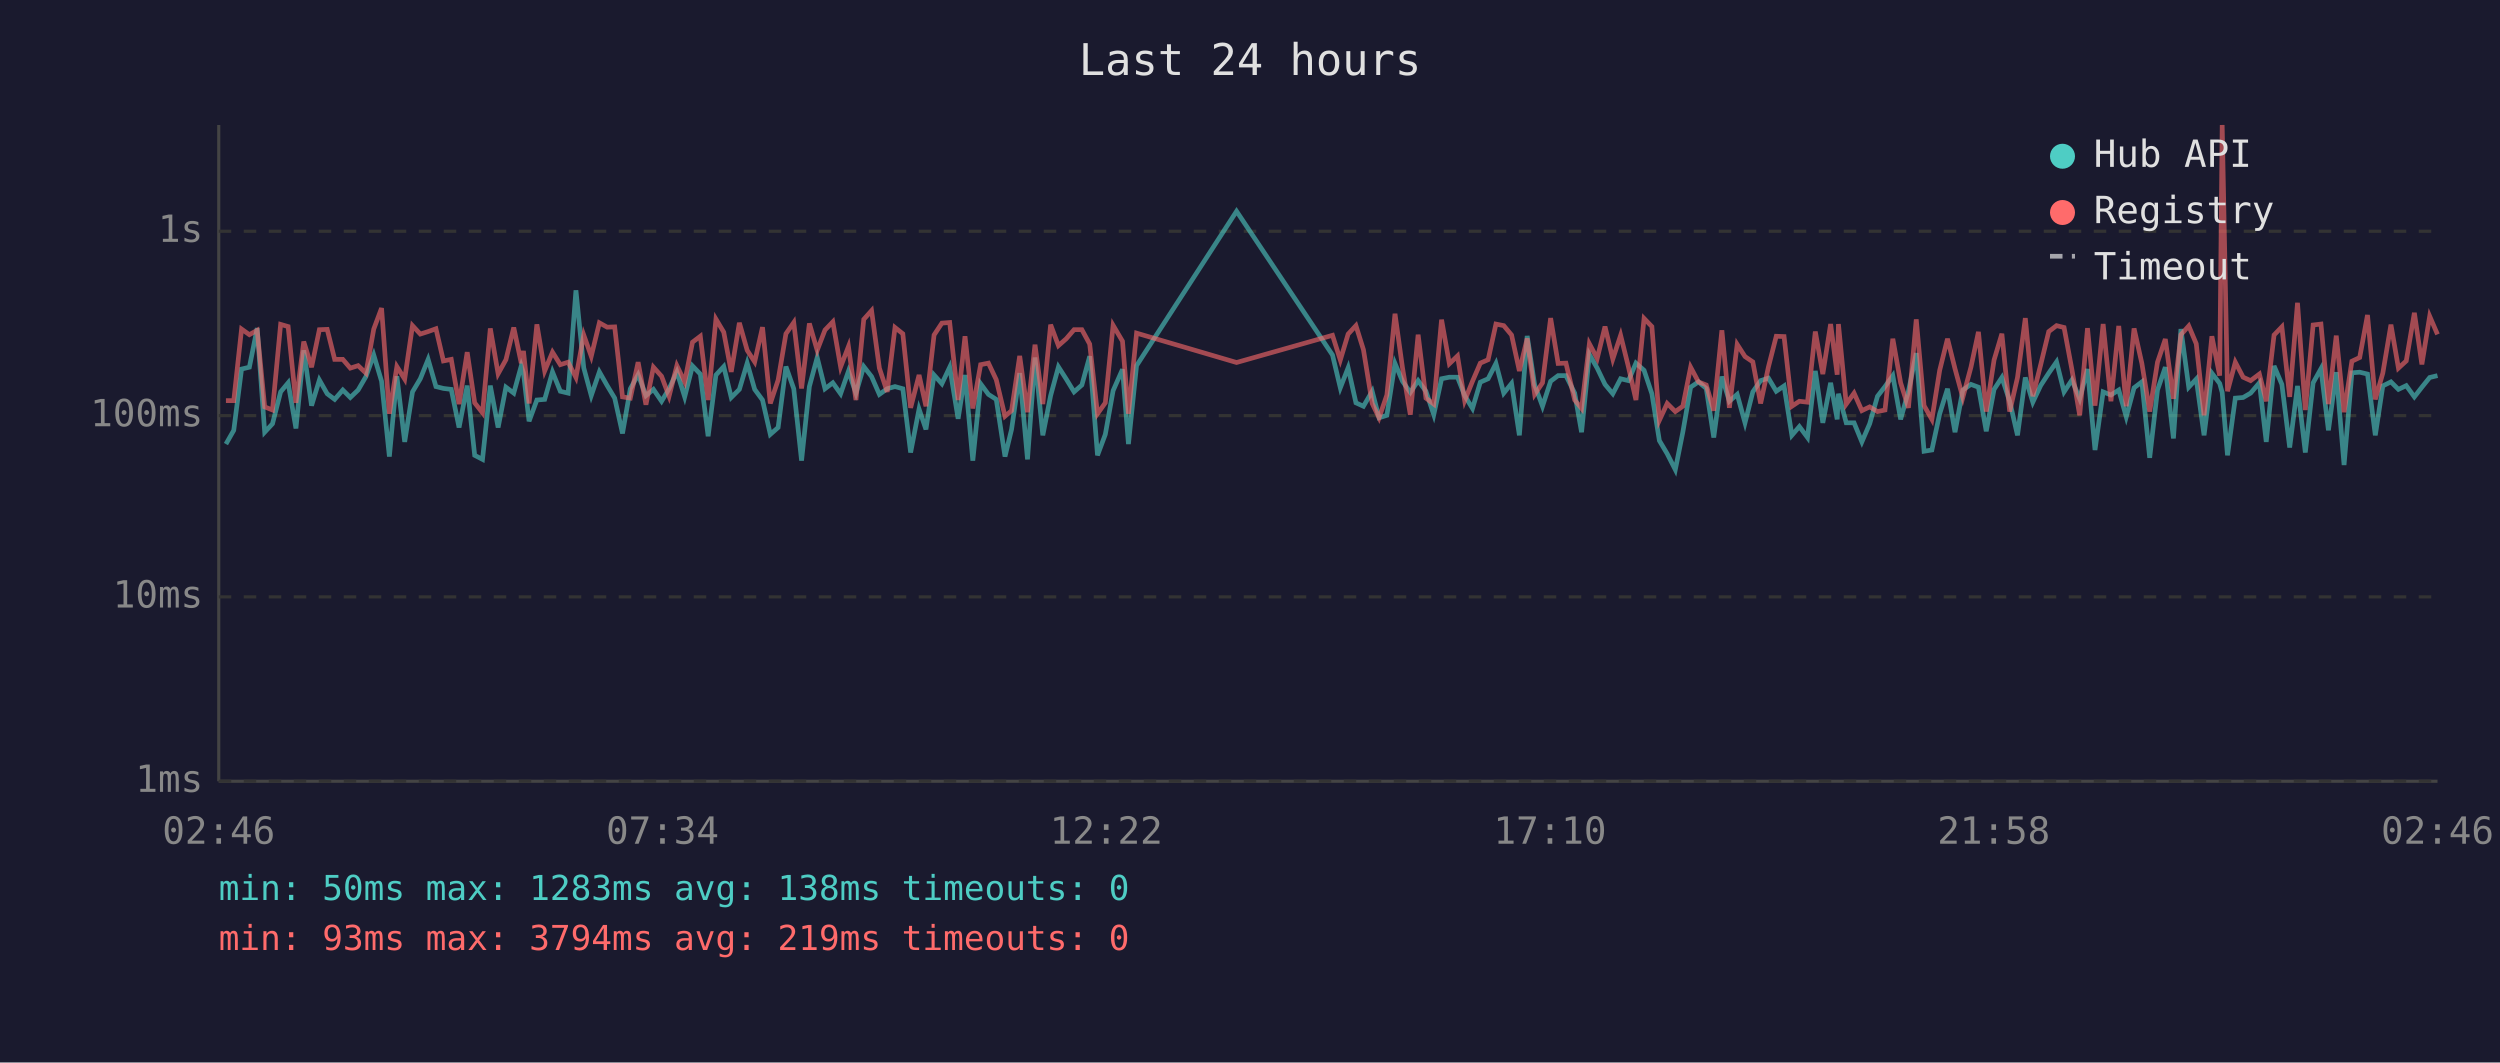
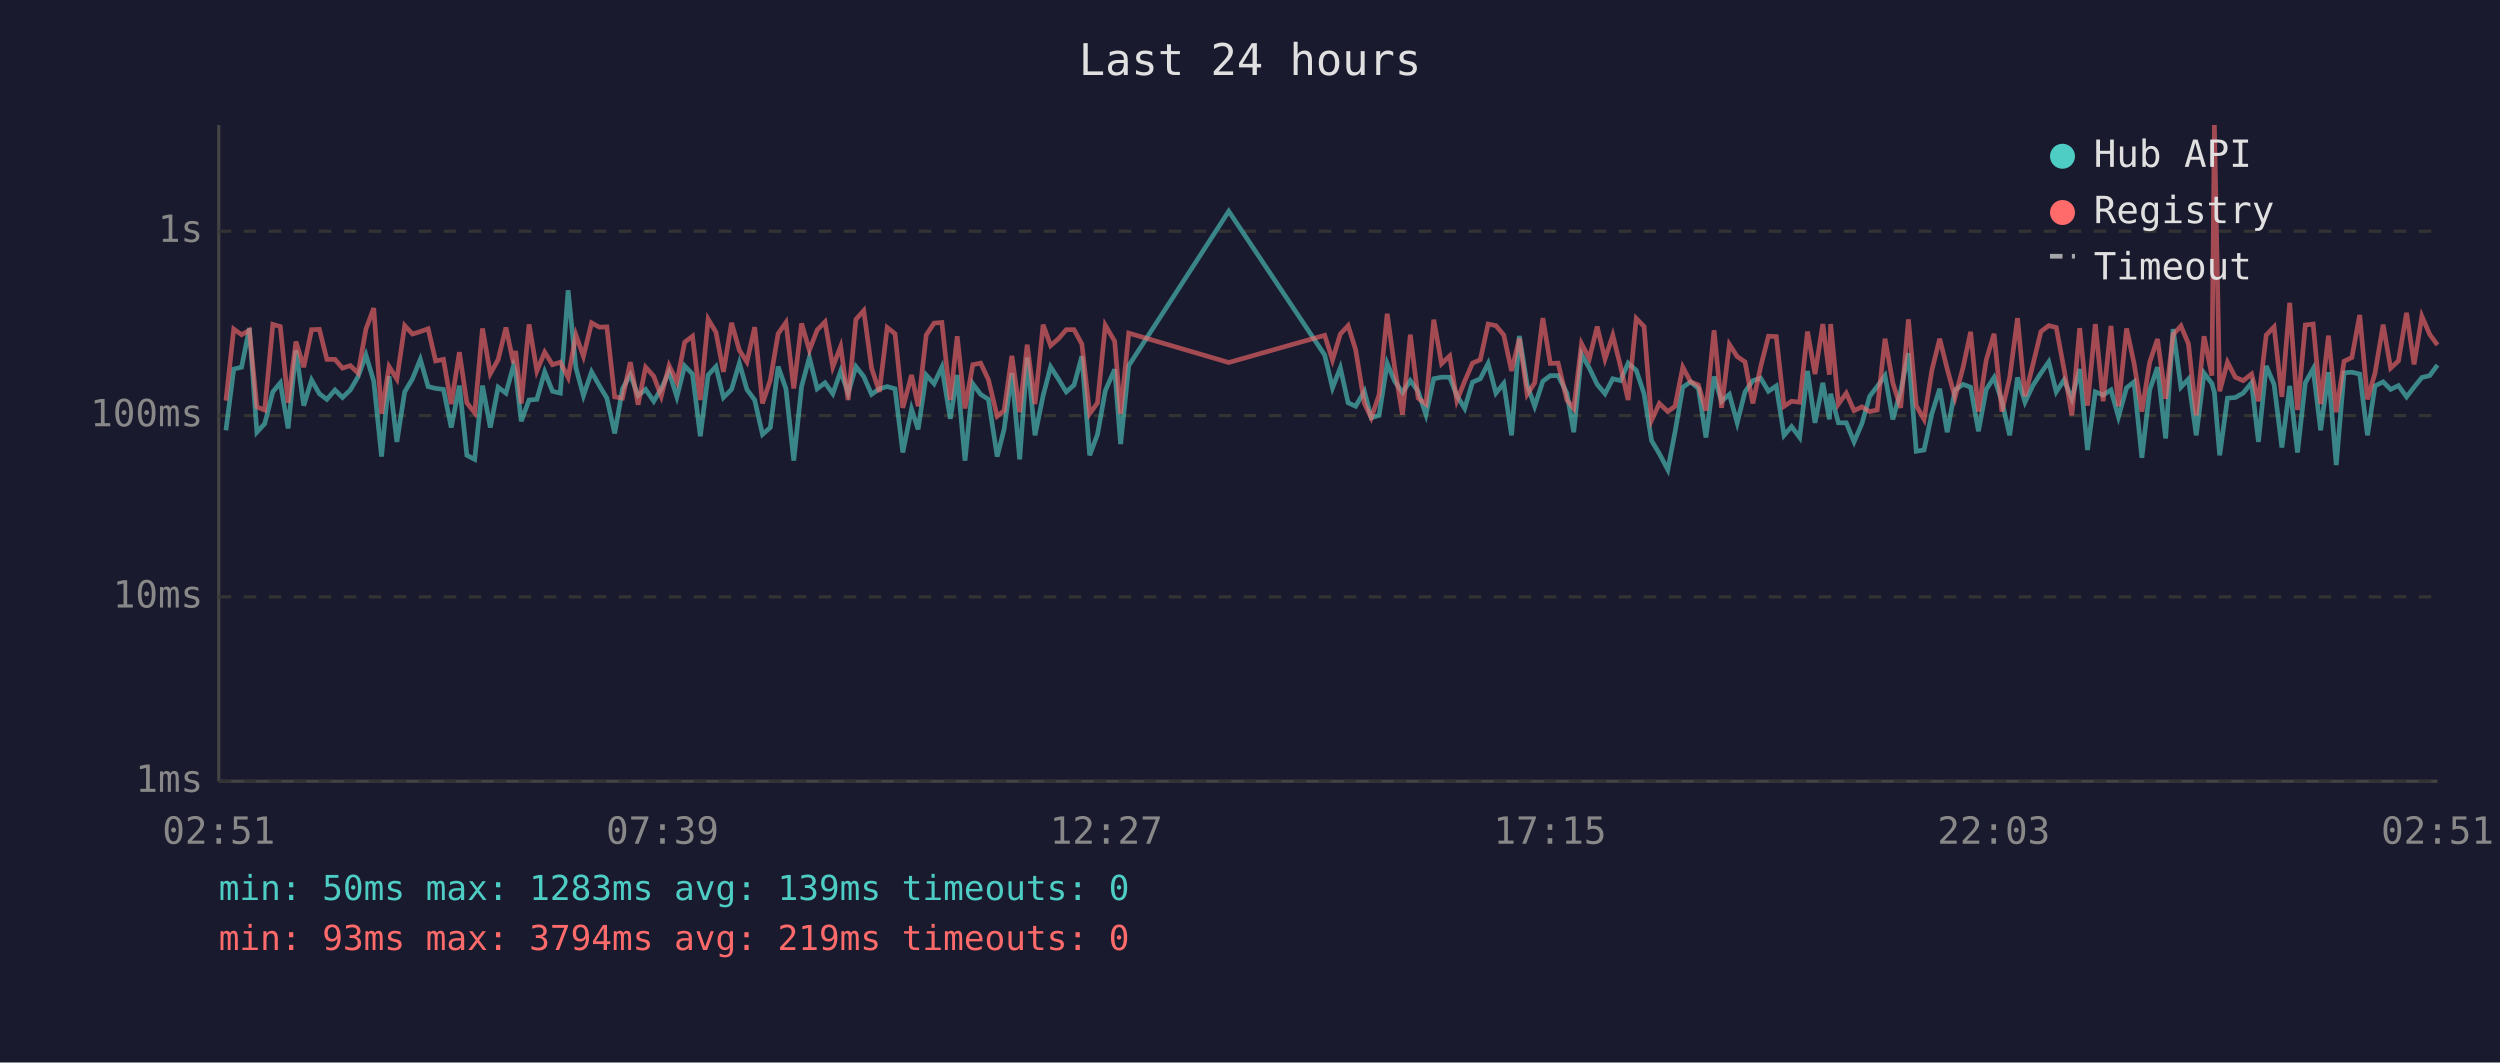
<svg xmlns="http://www.w3.org/2000/svg" viewBox="0 0 800 340" font-family="monospace" font-size="12">
  <rect width="800" height="340" fill="#1a1a2e" />
  <text x="400" y="24" fill="#e0e0e0" font-size="14" text-anchor="middle">Last 24 hours</text>
  <line x1="70" y1="40" x2="70" y2="250" stroke="#444" stroke-width="1" />
  <line x1="70" y1="250" x2="780" y2="250" stroke="#444" stroke-width="1" />
  <line x1="70" y1="250" x2="780" y2="250" stroke="#333" stroke-width="1" stroke-dasharray="4" />
  <text x="65" y="250" fill="#888" text-anchor="end" dominant-baseline="middle">1ms</text>
  <line x1="70" y1="191" x2="780" y2="191" stroke="#333" stroke-width="1" stroke-dasharray="4" />
  <text x="65" y="191" fill="#888" text-anchor="end" dominant-baseline="middle">10ms</text>
  <line x1="70" y1="133" x2="780" y2="133" stroke="#333" stroke-width="1" stroke-dasharray="4" />
  <text x="65" y="133" fill="#888" text-anchor="end" dominant-baseline="middle">100ms</text>
  <line x1="70" y1="74" x2="780" y2="74" stroke="#333" stroke-width="1" stroke-dasharray="4" />
  <text x="65" y="74" fill="#888" text-anchor="end" dominant-baseline="middle">1s</text>
-   <text x="70" y="270" fill="#888" text-anchor="middle">02:46</text>
-   <text x="212" y="270" fill="#888" text-anchor="middle">07:34</text>
-   <text x="354" y="270" fill="#888" text-anchor="middle">12:22</text>
-   <text x="496" y="270" fill="#888" text-anchor="middle">17:10</text>
-   <text x="638" y="270" fill="#888" text-anchor="middle">21:58</text>
-   <text x="780" y="270" fill="#888" text-anchor="middle">02:46</text>
-   <polyline points="72.3,142.1 74.8,137.7 77.3,118.1 79.8,117.5 82.3,105.0 84.7,138.3 87.2,135.6 89.8,125.4 92.2,122.5 94.7,137.1 97.2,112.1 99.7,129.8 102.2,121.6 104.7,126.0 107.1,127.8 109.7,124.8 112.1,127.2 114.6,124.8 117.1,120.5 119.6,113.6 122.1,122.0 124.6,146.1 127.0,120.4 129.5,141.4 132.0,125.4 134.5,121.2 137.0,115.0 139.5,123.7 141.9,124.3 144.4,124.6 146.9,136.8 149.5,123.4 151.9,145.7 154.4,147.0 156.9,123.4 159.4,136.8 161.9,123.9 164.4,125.8 166.8,117.1 167.5,119.3 169.3,134.8 171.8,128.0 174.3,127.8 176.8,119.0 179.3,125.2 181.8,125.8 184.3,92.9 186.8,117.7 189.2,126.6 191.8,119.0 194.3,123.4 196.7,127.4 199.2,138.7 201.7,124.4 204.2,119.9 206.7,126.6 209.1,124.6 211.7,128.4 214.1,124.4 216.6,119.0 219.1,127.0 221.6,117.1 224.1,119.7 226.6,139.6 229.1,120.0 231.6,117.3 234.0,127.2 236.6,124.6 239.1,116.2 241.5,124.6 244.0,128.0 246.5,139.0 249.0,136.8 251.5,117.3 254.0,124.4 256.5,147.4 259.0,123.7 261.5,114.4 264.0,124.4 266.5,122.5 269.0,126.0 271.5,118.8 273.9,125.8 276.4,117.3 278.9,120.5 281.4,126.2 283.9,124.4 286.4,123.7 288.9,124.4 291.4,144.8 294.1,130.9 296.3,137.4 298.9,120.0 301.4,122.8 303.9,117.5 306.6,134.0 308.8,120.0 311.3,147.4 313.8,122.8 316.3,126.2 318.8,127.8 321.6,146.1 323.7,137.4 326.3,119.4 328.8,147.0 331.2,114.4 333.7,139.3 336.2,126.6 338.7,117.4 341.2,121.3 343.7,125.4 346.2,123.2 348.7,114.0 351.2,145.7 353.7,139.0 356.2,125.0 359.2,118.2 361.1,142.1 363.7,117.0 395.7,67.6 426.4,113.6 428.9,124.1 431.4,117.7 433.9,128.9 436.3,130.0 439.1,125.2 441.3,133.7 443.8,132.9 446.4,116.3 448.8,122.0 451.3,125.6 453.8,121.8 456.3,125.2 458.8,132.7 461.3,121.2 463.8,120.7 466.4,120.7 468.7,126.6 471.2,130.7 473.7,122.3 476.2,121.2 478.7,116.3 481.2,125.8 483.7,122.7 486.2,139.3 488.7,107.5 491.1,123.2 493.6,130.0 496.2,122.0 498.6,120.2 501.1,120.2 503.9,125.8 506.1,138.3 508.6,113.4 511.1,117.8 513.6,123.0 516.1,126.0 518.6,121.2 521.1,121.8 523.5,116.2 526.1,118.5 528.6,126.0 531.0,141.0 533.5,145.2 536.1,150.3 538.5,138.3 541.0,123.9 543.5,122.2 546.0,124.3 548.4,140.0 551.0,120.5 553.4,128.4 555.9,126.2 558.4,135.3 560.9,125.4 563.4,121.8 565.9,121.0 568.4,125.2 570.9,123.5 573.4,139.3 575.8,136.5 578.4,140.0 580.9,118.7 583.3,135.3 585.8,122.5 587.9,134.2 588.3,126.0 590.8,135.3 593.3,135.3 595.8,141.4 598.3,135.6 600.8,126.8 603.2,123.7 605.7,120.2 608.2,134.2 610.7,125.2 613.2,113.0 615.7,144.4 618.2,144.0 620.7,132.4 623.2,124.4 625.6,138.3 628.1,124.8 630.7,123.0 633.1,123.9 635.6,138.0 638.1,124.6 640.6,120.8 643.1,128.4 645.6,139.3 648.1,120.8 650.5,128.7 653.0,123.4 655.6,119.4 658.1,115.8 660.5,125.4 663.0,121.6 665.5,127.6 668.0,118.1 670.4,144.0 673.0,125.4 675.5,126.4 678.0,124.8 680.4,133.4 682.9,124.1 685.4,122.2 687.9,146.5 690.4,124.8 692.9,117.5 695.5,140.3 697.9,105.3 700.4,123.9 702.8,121.3 705.3,139.3 707.8,119.4 710.3,122.7 711.1,125.6 712.8,145.7 715.3,127.4 717.8,127.2 720.2,125.8 723.0,122.5 725.2,141.4 727.7,117.1 730.2,123.0 732.7,143.2 735.2,123.5 737.7,144.8 740.2,122.5 742.7,118.0 745.1,137.7 747.6,119.1 750.1,148.8 752.6,119.3 755.1,119.1 757.6,119.7 760.1,139.3 762.5,123.5 765.1,122.2 767.5,124.6 770.0,123.4 772.6,127.0 775.0,123.9 777.5,120.8 780.0,120.2" fill="none" stroke="#4ecdc4" stroke-width="1.5" opacity="0.6" />
-   <polyline points="72.3,128.2 74.8,128.2 77.3,105.3 79.8,107.1 82.3,105.7 84.7,130.2 87.2,131.2 89.8,103.8 92.2,104.5 94.7,128.9 97.2,109.3 99.7,117.5 102.2,105.5 104.7,105.4 107.1,115.0 109.7,115.0 112.1,117.8 114.6,117.0 117.1,119.4 119.6,105.3 122.1,98.6 124.6,132.4 127.0,117.3 129.5,121.3 132.0,104.2 134.5,106.9 137.0,106.1 139.5,105.2 141.9,115.5 144.4,115.0 146.9,129.3 149.5,112.7 151.9,128.9 154.4,132.1 156.9,105.1 159.4,119.6 161.9,115.1 164.4,104.8 166.8,116.2 167.5,112.3 169.3,129.1 171.8,103.8 174.3,118.7 176.8,112.7 179.3,116.7 181.8,115.9 184.3,120.8 186.8,107.2 189.2,114.0 191.8,103.3 194.3,104.7 196.7,104.6 199.2,127.0 201.7,127.4 204.2,115.9 206.7,129.5 209.1,117.5 211.7,120.4 214.1,126.8 216.6,117.0 219.1,122.2 221.6,109.5 224.1,107.6 226.6,128.0 229.1,102.1 231.6,106.3 234.0,119.0 236.6,103.3 239.1,112.1 241.5,115.8 244.0,104.7 246.5,129.1 249.0,121.6 251.5,106.8 254.0,103.2 256.5,124.3 259.0,103.5 261.5,112.1 264.0,105.6 266.5,103.0 269.0,117.4 271.5,110.9 273.9,128.0 276.4,102.2 278.9,99.4 281.4,117.8 283.9,125.4 286.4,104.8 288.9,106.8 291.4,130.5 294.1,120.0 296.3,130.0 298.9,107.2 301.4,103.4 303.9,103.2 306.6,128.0 308.8,107.6 311.3,130.7 313.8,116.7 316.3,116.2 318.8,121.5 321.6,133.2 323.7,131.4 326.3,113.9 328.8,131.9 331.2,110.3 333.7,129.3 336.2,103.9 338.7,110.6 341.2,108.4 343.7,105.5 346.2,105.5 348.7,110.1 351.2,132.4 353.7,128.9 356.2,104.1 359.2,109.2 361.1,132.4 363.7,106.6 395.7,116.0 426.4,107.3 428.9,115.2 431.4,106.9 433.9,104.2 436.3,111.9 439.1,129.1 441.3,133.7 443.8,126.4 446.4,100.4 448.8,117.7 451.3,132.7 453.8,107.1 456.3,127.4 458.8,129.3 461.3,102.3 463.8,116.4 466.4,113.9 468.7,128.2 471.2,122.0 473.7,116.2 476.2,115.1 478.7,103.7 481.2,104.2 483.7,107.2 486.2,118.7 488.7,108.3 491.1,126.2 493.6,122.5 496.2,101.8 498.6,116.3 501.1,116.2 503.9,128.0 506.1,130.7 508.6,110.0 511.1,114.7 513.6,104.5 516.1,114.9 518.6,107.3 521.1,117.4 523.5,128.0 526.1,101.9 528.6,104.5 531.0,134.5 533.5,129.1 536.1,131.7 538.5,130.0 541.0,117.5 543.5,122.2 546.0,123.2 548.4,131.4 551.0,105.7 553.4,130.5 555.9,110.2 558.4,114.1 560.9,115.8 563.4,129.1 565.9,117.4 568.4,107.6 570.9,107.7 573.4,130.0 575.8,128.4 578.4,128.7 580.9,106.1 583.3,119.7 585.8,103.7 587.9,119.9 588.3,103.7 590.8,129.3 593.3,125.8 595.8,131.4 598.3,130.2 600.8,131.7 603.2,131.2 605.7,108.4 608.2,122.5 610.7,130.5 613.2,102.2 615.7,129.8 618.2,134.2 620.7,118.5 623.2,108.4 625.6,118.0 628.1,127.2 630.7,117.5 633.1,106.2 635.6,131.7 638.1,115.2 640.6,106.8 643.1,131.7 645.6,120.8 648.1,101.8 650.5,126.8 653.0,116.8 655.6,106.1 658.1,104.2 660.5,104.8 663.0,118.2 665.5,132.9 668.0,105.0 670.4,129.8 673.0,103.7 675.5,128.4 678.0,104.3 680.4,130.0 682.9,105.1 685.4,116.3 687.9,131.7 690.4,115.9 692.9,108.5 695.5,127.6 697.9,107.1 700.4,104.3 702.8,110.0 705.3,132.9 707.8,107.6 710.3,120.2 711.1,40.0 712.8,125.2 715.3,115.9 717.8,120.7 720.2,121.8 723.0,119.7 725.2,128.4 727.7,107.2 730.2,104.6 732.7,127.0 735.2,96.9 737.7,131.2 740.2,104.0 742.7,103.7 745.1,129.3 747.6,107.4 750.1,131.9 752.6,115.6 755.1,114.4 757.6,100.8 760.1,127.8 762.5,119.4 765.1,103.9 767.5,117.8 770.0,115.5 772.6,100.1 775.0,116.6 777.5,101.2 780.0,107.0" fill="none" stroke="#ff6b6b" stroke-width="1.5" opacity="0.6" />
+   <text x="70" y="270" fill="#888" text-anchor="middle">02:51</text>
+   <text x="212" y="270" fill="#888" text-anchor="middle">07:39</text>
+   <text x="354" y="270" fill="#888" text-anchor="middle">12:27</text>
+   <text x="496" y="270" fill="#888" text-anchor="middle">17:15</text>
+   <text x="638" y="270" fill="#888" text-anchor="middle">22:03</text>
+   <text x="780" y="270" fill="#888" text-anchor="middle">02:51</text>
+   <polyline points="72.3,137.7 74.8,118.1 77.3,117.5 79.8,105.0 82.2,138.3 84.7,135.6 87.3,125.4 89.7,122.5 92.2,137.1 94.7,112.1 97.2,129.8 99.7,121.6 102.2,126.0 104.6,127.8 107.2,124.8 109.6,127.2 112.1,124.8 114.6,120.5 117.1,113.6 119.6,122.0 122.1,146.1 124.5,120.4 127.0,141.4 129.5,125.4 132.0,121.2 134.5,115.0 137.0,123.7 139.4,124.3 141.9,124.6 144.4,136.8 147.0,123.4 149.4,145.7 151.9,147.0 154.4,123.4 156.9,136.8 159.4,123.9 161.9,125.8 164.3,117.1 165.0,119.3 166.8,134.8 169.3,128.0 171.8,127.8 174.3,119.0 176.8,125.2 179.3,125.8 181.8,92.9 184.3,117.7 186.7,126.6 189.3,119.0 191.8,123.4 194.2,127.4 196.7,138.7 199.2,124.4 201.7,119.9 204.2,126.6 206.6,124.6 209.2,128.4 211.6,124.4 214.1,119.0 216.6,127.0 219.1,117.1 221.6,119.7 224.1,139.6 226.6,120.0 229.1,117.3 231.5,127.2 234.1,124.6 236.6,116.2 239.0,124.6 241.5,128.0 244.0,139.0 246.5,136.8 249.0,117.3 251.5,124.4 254.0,147.4 256.5,123.7 259.0,114.4 261.5,124.4 264.0,122.5 266.5,126.0 269.0,118.8 271.4,125.8 273.9,117.3 276.4,120.5 278.9,126.2 281.4,124.4 283.9,123.7 286.4,124.4 288.9,144.8 291.7,130.9 293.8,137.4 296.4,120.0 298.9,122.8 301.4,117.5 304.1,134.0 306.3,120.0 308.8,147.4 311.3,122.8 313.8,126.2 316.3,127.8 319.1,146.1 321.3,137.4 323.8,119.4 326.3,147.0 328.7,114.4 331.2,139.3 333.8,126.6 336.2,117.4 338.7,121.3 341.2,125.4 343.7,123.2 346.2,114.0 348.7,145.7 351.2,139.0 353.7,125.0 356.7,118.2 358.6,142.1 361.2,117.0 393.2,67.6 423.9,113.6 426.4,124.1 428.9,117.7 431.4,128.9 433.8,130.0 436.6,125.2 438.8,133.7 441.3,132.9 443.9,116.3 446.3,122.0 448.8,125.6 451.3,121.8 453.8,125.2 456.3,132.7 458.8,121.2 461.3,120.7 463.9,120.7 466.2,126.6 468.7,130.7 471.2,122.3 473.7,121.2 476.2,116.3 478.7,125.8 481.2,122.7 483.7,139.3 486.2,107.5 488.7,123.2 491.1,130.0 493.7,122.0 496.1,120.2 498.6,120.2 501.4,125.8 503.6,138.3 506.1,113.4 508.6,117.8 511.1,123.0 513.6,126.0 516.1,121.2 518.6,121.8 521.0,116.2 523.6,118.5 526.1,126.0 528.5,141.0 531.0,145.2 533.7,150.3 536.0,138.3 538.5,123.9 541.0,122.2 543.5,124.3 545.9,140.0 548.5,120.5 550.9,128.4 553.4,126.2 555.9,135.3 558.4,125.4 560.9,121.8 563.4,121.0 565.9,125.2 568.4,123.5 570.9,139.3 573.3,136.5 575.9,140.0 578.4,118.7 580.8,135.3 583.3,122.5 585.4,134.2 585.8,126.0 588.3,135.3 590.8,135.3 593.3,141.4 595.8,135.6 598.3,126.8 600.7,123.7 603.2,120.2 605.7,134.2 608.2,125.2 610.7,113.0 613.2,144.4 615.7,144.0 618.2,132.4 620.7,124.4 623.1,138.3 625.6,124.8 628.2,123.0 630.6,123.9 633.1,138.0 635.6,124.6 638.1,120.8 640.6,128.4 643.1,139.3 645.6,120.8 648.0,128.7 650.5,123.4 653.1,119.4 655.6,115.8 658.0,125.4 660.5,121.6 663.0,127.6 665.5,118.1 668.0,144.0 670.5,125.4 673.0,126.4 675.5,124.8 677.9,133.4 680.5,124.1 682.9,122.2 685.4,146.5 687.9,124.8 690.4,117.5 693.0,140.3 695.4,105.3 697.9,123.9 700.3,121.3 702.8,139.3 705.3,119.4 707.8,122.7 708.6,125.6 710.3,145.7 712.8,127.4 715.3,127.2 717.8,125.8 720.5,122.5 722.7,141.4 725.2,117.1 727.7,123.0 730.2,143.2 732.7,123.5 735.2,144.8 737.7,122.5 740.2,118.0 742.6,137.7 745.1,119.1 747.6,148.8 750.1,119.3 752.6,119.1 755.1,119.7 757.6,139.3 760.0,123.5 762.6,122.2 765.0,124.6 767.5,123.4 770.1,127.0 772.5,123.9 775.0,120.8 777.5,120.2 780.0,116.8" fill="none" stroke="#4ecdc4" stroke-width="1.5" opacity="0.6" />
+   <polyline points="72.3,128.2 74.8,105.3 77.3,107.1 79.8,105.7 82.2,130.2 84.7,131.2 87.3,103.8 89.7,104.5 92.2,128.9 94.7,109.3 97.2,117.5 99.7,105.5 102.2,105.4 104.6,115.0 107.2,115.0 109.6,117.8 112.1,117.0 114.6,119.4 117.1,105.3 119.6,98.6 122.1,132.4 124.5,117.3 127.0,121.3 129.5,104.2 132.0,106.9 134.5,106.1 137.0,105.2 139.4,115.5 141.9,115.0 144.4,129.3 147.0,112.7 149.4,128.9 151.9,132.1 154.4,105.1 156.9,119.6 159.4,115.1 161.9,104.8 164.3,116.2 165.0,112.3 166.8,129.1 169.3,103.8 171.8,118.7 174.3,112.7 176.8,116.7 179.3,115.9 181.8,120.8 184.3,107.2 186.7,114.0 189.3,103.3 191.8,104.7 194.2,104.6 196.7,127.0 199.2,127.4 201.7,115.9 204.2,129.5 206.6,117.5 209.2,120.4 211.6,126.8 214.1,117.0 216.6,122.2 219.1,109.5 221.6,107.6 224.1,128.0 226.6,102.1 229.1,106.3 231.5,119.0 234.1,103.3 236.6,112.1 239.0,115.8 241.5,104.7 244.0,129.1 246.5,121.6 249.0,106.8 251.5,103.2 254.0,124.3 256.5,103.5 259.0,112.1 261.5,105.6 264.0,103.0 266.5,117.4 269.0,110.9 271.4,128.0 273.9,102.2 276.4,99.4 278.9,117.8 281.4,125.4 283.9,104.8 286.4,106.8 288.9,130.5 291.7,120.0 293.8,130.0 296.4,107.2 298.9,103.4 301.4,103.2 304.1,128.0 306.3,107.6 308.8,130.7 311.3,116.7 313.8,116.2 316.3,121.5 319.1,133.2 321.3,131.4 323.8,113.9 326.3,131.9 328.7,110.3 331.2,129.3 333.8,103.9 336.2,110.6 338.7,108.4 341.2,105.5 343.7,105.5 346.2,110.1 348.7,132.4 351.2,128.9 353.7,104.1 356.7,109.2 358.6,132.4 361.2,106.6 393.2,116.0 423.9,107.3 426.4,115.2 428.9,106.9 431.4,104.2 433.8,111.9 436.6,129.1 438.8,133.7 441.3,126.4 443.9,100.4 446.3,117.7 448.8,132.7 451.3,107.1 453.8,127.4 456.3,129.3 458.8,102.3 461.3,116.4 463.9,113.9 466.2,128.2 468.7,122.0 471.2,116.2 473.7,115.1 476.2,103.7 478.7,104.2 481.2,107.2 483.7,118.7 486.2,108.3 488.7,126.2 491.1,122.5 493.7,101.8 496.1,116.3 498.6,116.2 501.4,128.0 503.6,130.7 506.1,110.0 508.6,114.7 511.1,104.5 513.6,114.9 516.1,107.3 518.6,117.4 521.0,128.0 523.6,101.9 526.1,104.5 528.5,134.5 531.0,129.1 533.7,131.7 536.0,130.0 538.5,117.5 541.0,122.2 543.5,123.2 545.9,131.4 548.5,105.7 550.9,130.5 553.4,110.2 555.9,114.1 558.4,115.8 560.9,129.1 563.4,117.4 565.9,107.6 568.4,107.7 570.9,130.0 573.3,128.4 575.9,128.7 578.4,106.1 580.8,119.7 583.3,103.7 585.4,119.9 585.8,103.7 588.3,129.3 590.8,125.8 593.3,131.4 595.8,130.2 598.3,131.7 600.7,131.2 603.2,108.4 605.7,122.5 608.2,130.5 610.7,102.2 613.2,129.8 615.7,134.2 618.2,118.5 620.7,108.4 623.1,118.0 625.6,127.2 628.2,117.5 630.6,106.2 633.1,131.7 635.6,115.2 638.1,106.8 640.6,131.7 643.1,120.8 645.6,101.8 648.0,126.8 650.5,116.8 653.1,106.1 655.6,104.2 658.0,104.8 660.5,118.2 663.0,132.9 665.5,105.0 668.0,129.8 670.5,103.7 673.0,128.4 675.5,104.3 677.9,130.0 680.5,105.1 682.9,116.3 685.4,131.7 687.9,115.9 690.4,108.5 693.0,127.6 695.4,107.1 697.9,104.3 700.3,110.0 702.8,132.9 705.3,107.6 707.8,120.2 708.6,40.0 710.3,125.2 712.8,115.9 715.3,120.7 717.8,121.8 720.5,119.7 722.7,128.4 725.2,107.2 727.7,104.6 730.2,127.0 732.7,96.9 735.2,131.2 737.7,104.0 740.2,103.7 742.6,129.3 745.1,107.4 747.6,131.9 750.1,115.6 752.6,114.4 755.1,100.8 757.6,127.8 760.0,119.4 762.6,103.9 765.0,117.8 767.5,115.5 770.1,100.1 772.5,116.6 775.0,101.2 777.5,107.0 780.0,110.4" fill="none" stroke="#ff6b6b" stroke-width="1.5" opacity="0.6" />
  <circle cx="660" cy="50" r="4" fill="#4ecdc4" />
  <text x="670" y="50" fill="#e0e0e0" dominant-baseline="middle">Hub API</text>
  <circle cx="660" cy="68" r="4" fill="#ff6b6b" />
  <text x="670" y="68" fill="#e0e0e0" dominant-baseline="middle">Registry</text>
  <line x1="656" y1="82" x2="664" y2="82" stroke="#e0e0e0" stroke-width="1.5" stroke-dasharray="4,3" opacity="0.7" />
  <text x="670" y="86" fill="#e0e0e0" dominant-baseline="middle">Timeout</text>
-   <text x="70" y="288" fill="#4ecdc4" font-size="11">min: 50ms  max: 1283ms  avg: 138ms  timeouts: 0</text>
+   <text x="70" y="288" fill="#4ecdc4" font-size="11">min: 50ms  max: 1283ms  avg: 139ms  timeouts: 0</text>
  <text x="70" y="304" fill="#ff6b6b" font-size="11">min: 93ms  max: 3794ms  avg: 219ms  timeouts: 0</text>
</svg>
